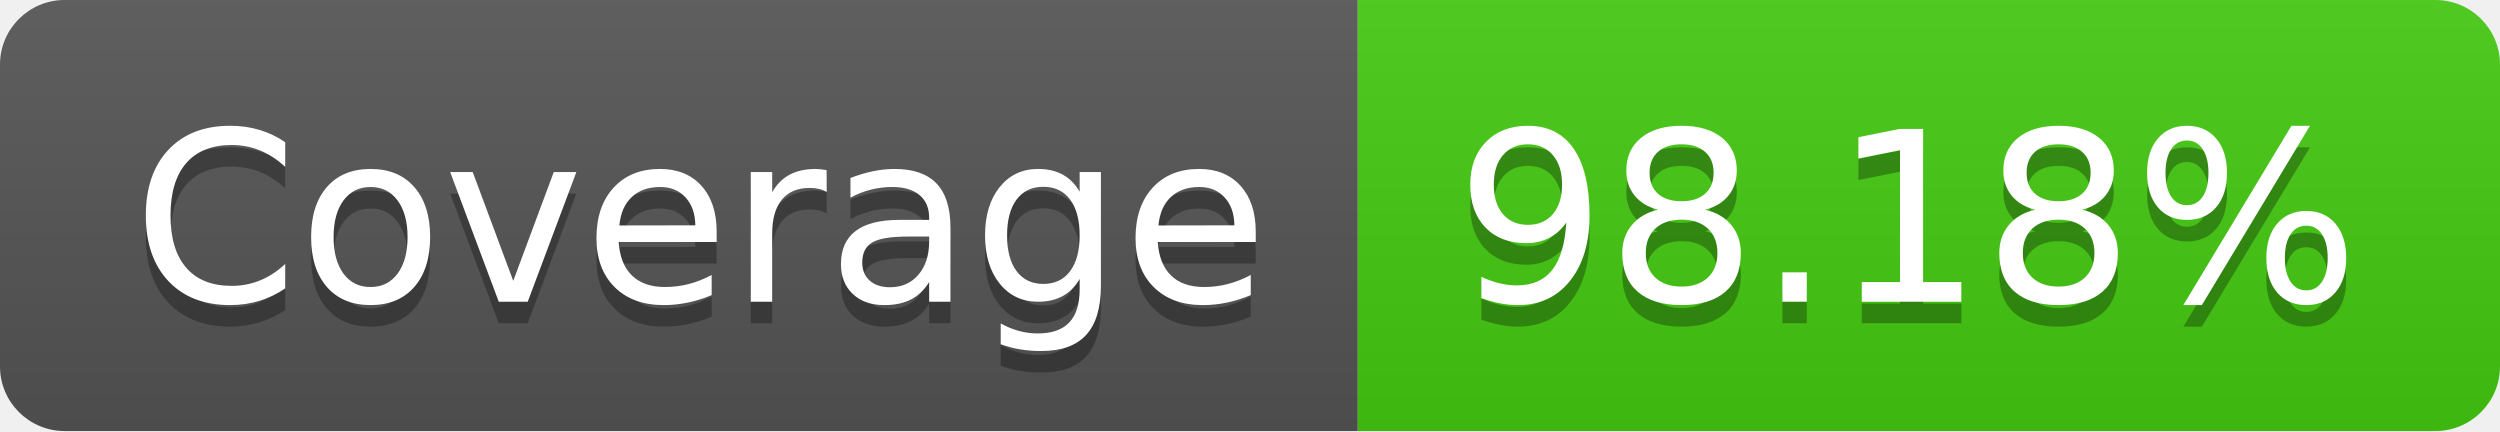
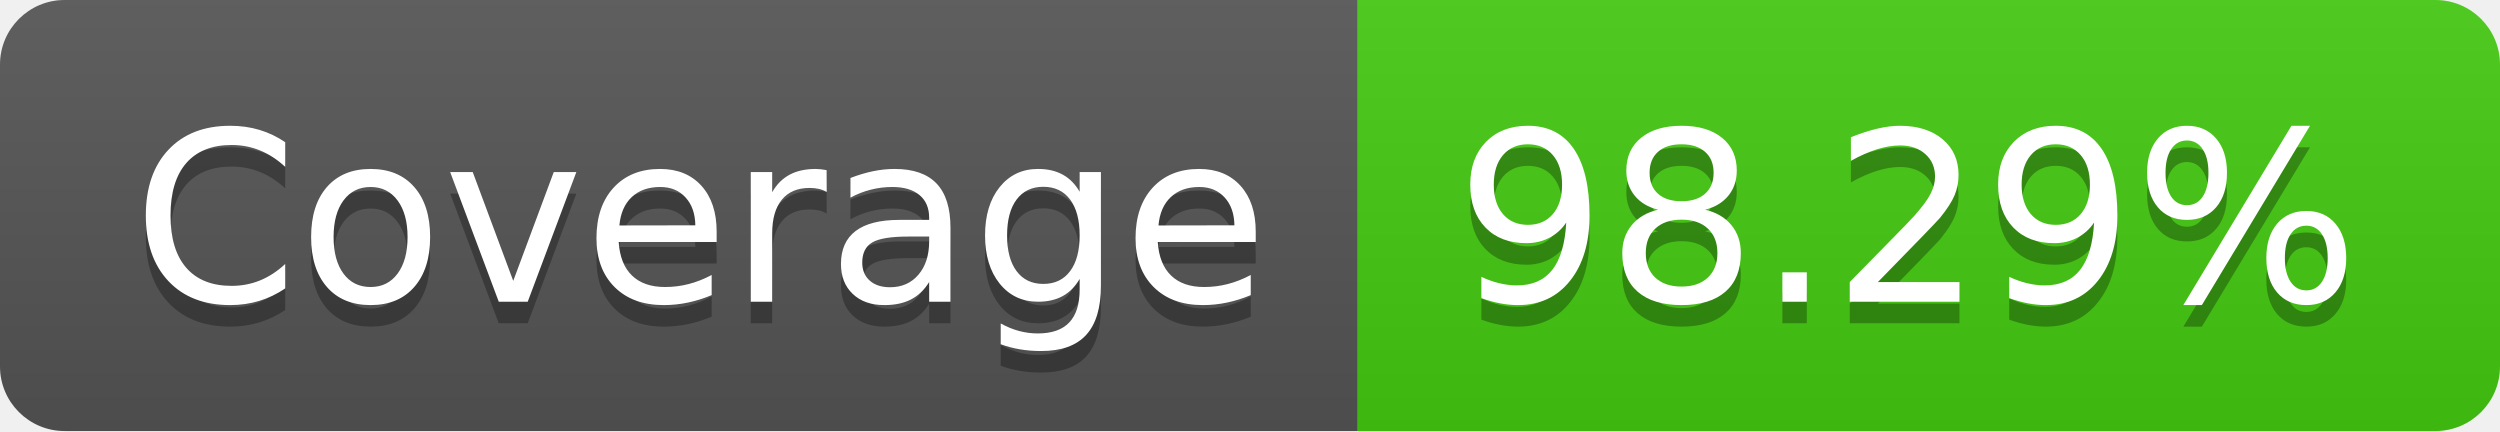
- <svg xmlns="http://www.w3.org/2000/svg" width="116" height="20" role="img" aria-label="Coverage: 98.18%">
+ <svg xmlns="http://www.w3.org/2000/svg" width="116" height="20" role="img" aria-label="Coverage: 98.29%">
  <linearGradient id="s" x2="0" y2="100%">
    <stop offset="0" stop-color="#bbb" stop-opacity=".1" />
    <stop offset="1" stop-opacity=".1" />
  </linearGradient>
  <clipPath id="r">
    <rect width="116" height="20" rx="3" fill="#fff" />
  </clipPath>
  <g clip-path="url(#r)">
    <rect width="63" height="20" fill="#555" />
    <rect x="63" width="53" height="20" fill="#4c1" />
    <rect width="116" height="20" fill="url(#s)" />
  </g>
  <g fill="#fff" text-anchor="middle" font-family="Verdana,Geneva,DejaVu Sans,sans-serif" text-rendering="geometricPrecision" font-size="110">
    <text aria-hidden="true" x="325" y="150" fill="#010101" fill-opacity=".3" transform="scale(.1)" textLength="530">Coverage</text>
    <text x="325" y="140" transform="scale(.1)" fill="#fff" textLength="530">Coverage</text>
-     <text aria-hidden="true" x="885" y="150" fill="#010101" fill-opacity=".3" transform="scale(.1)" textLength="430">98.18%</text>
-     <text x="885" y="140" transform="scale(.1)" fill="#fff" textLength="430">98.18%</text>
+     <text aria-hidden="true" x="885" y="150" fill="#010101" fill-opacity=".3" transform="scale(.1)" textLength="430">98.29%</text>
+     <text x="885" y="140" transform="scale(.1)" fill="#fff" textLength="430">98.29%</text>
  </g>
</svg>
